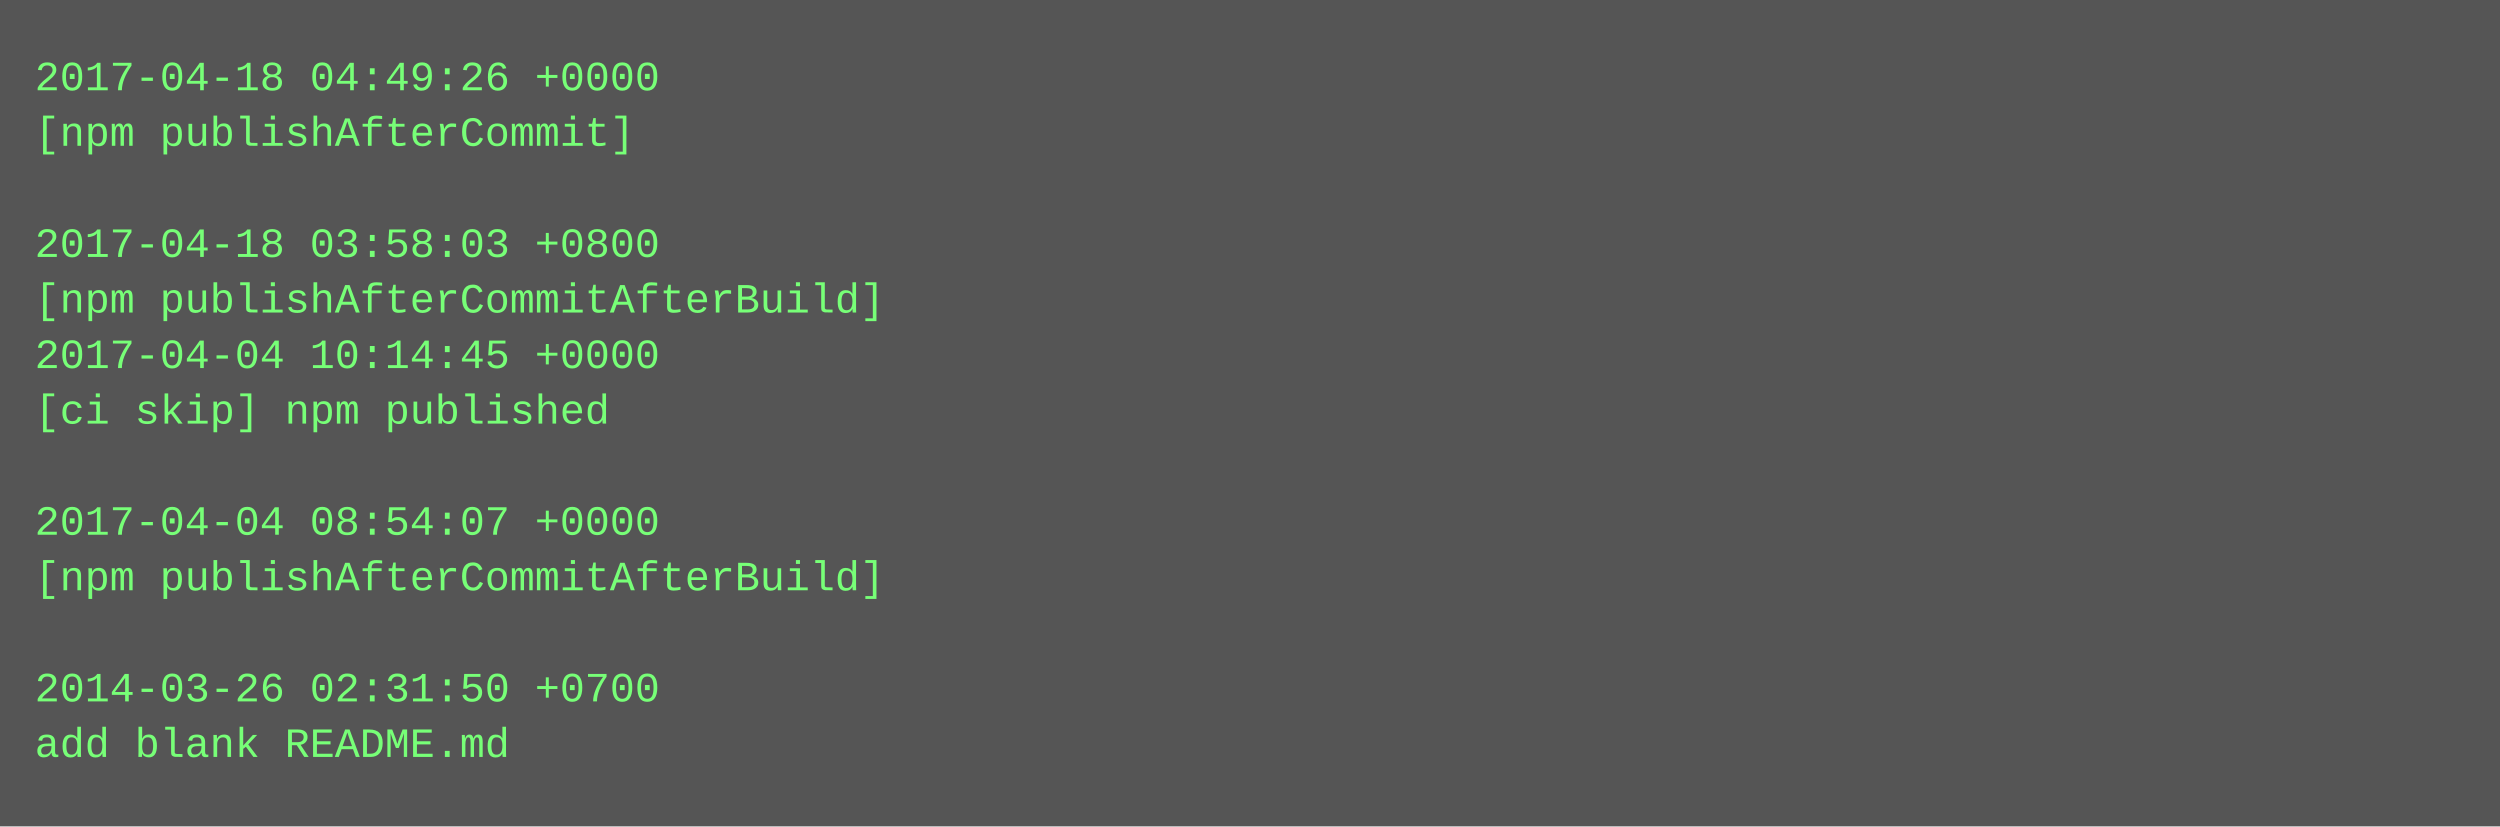
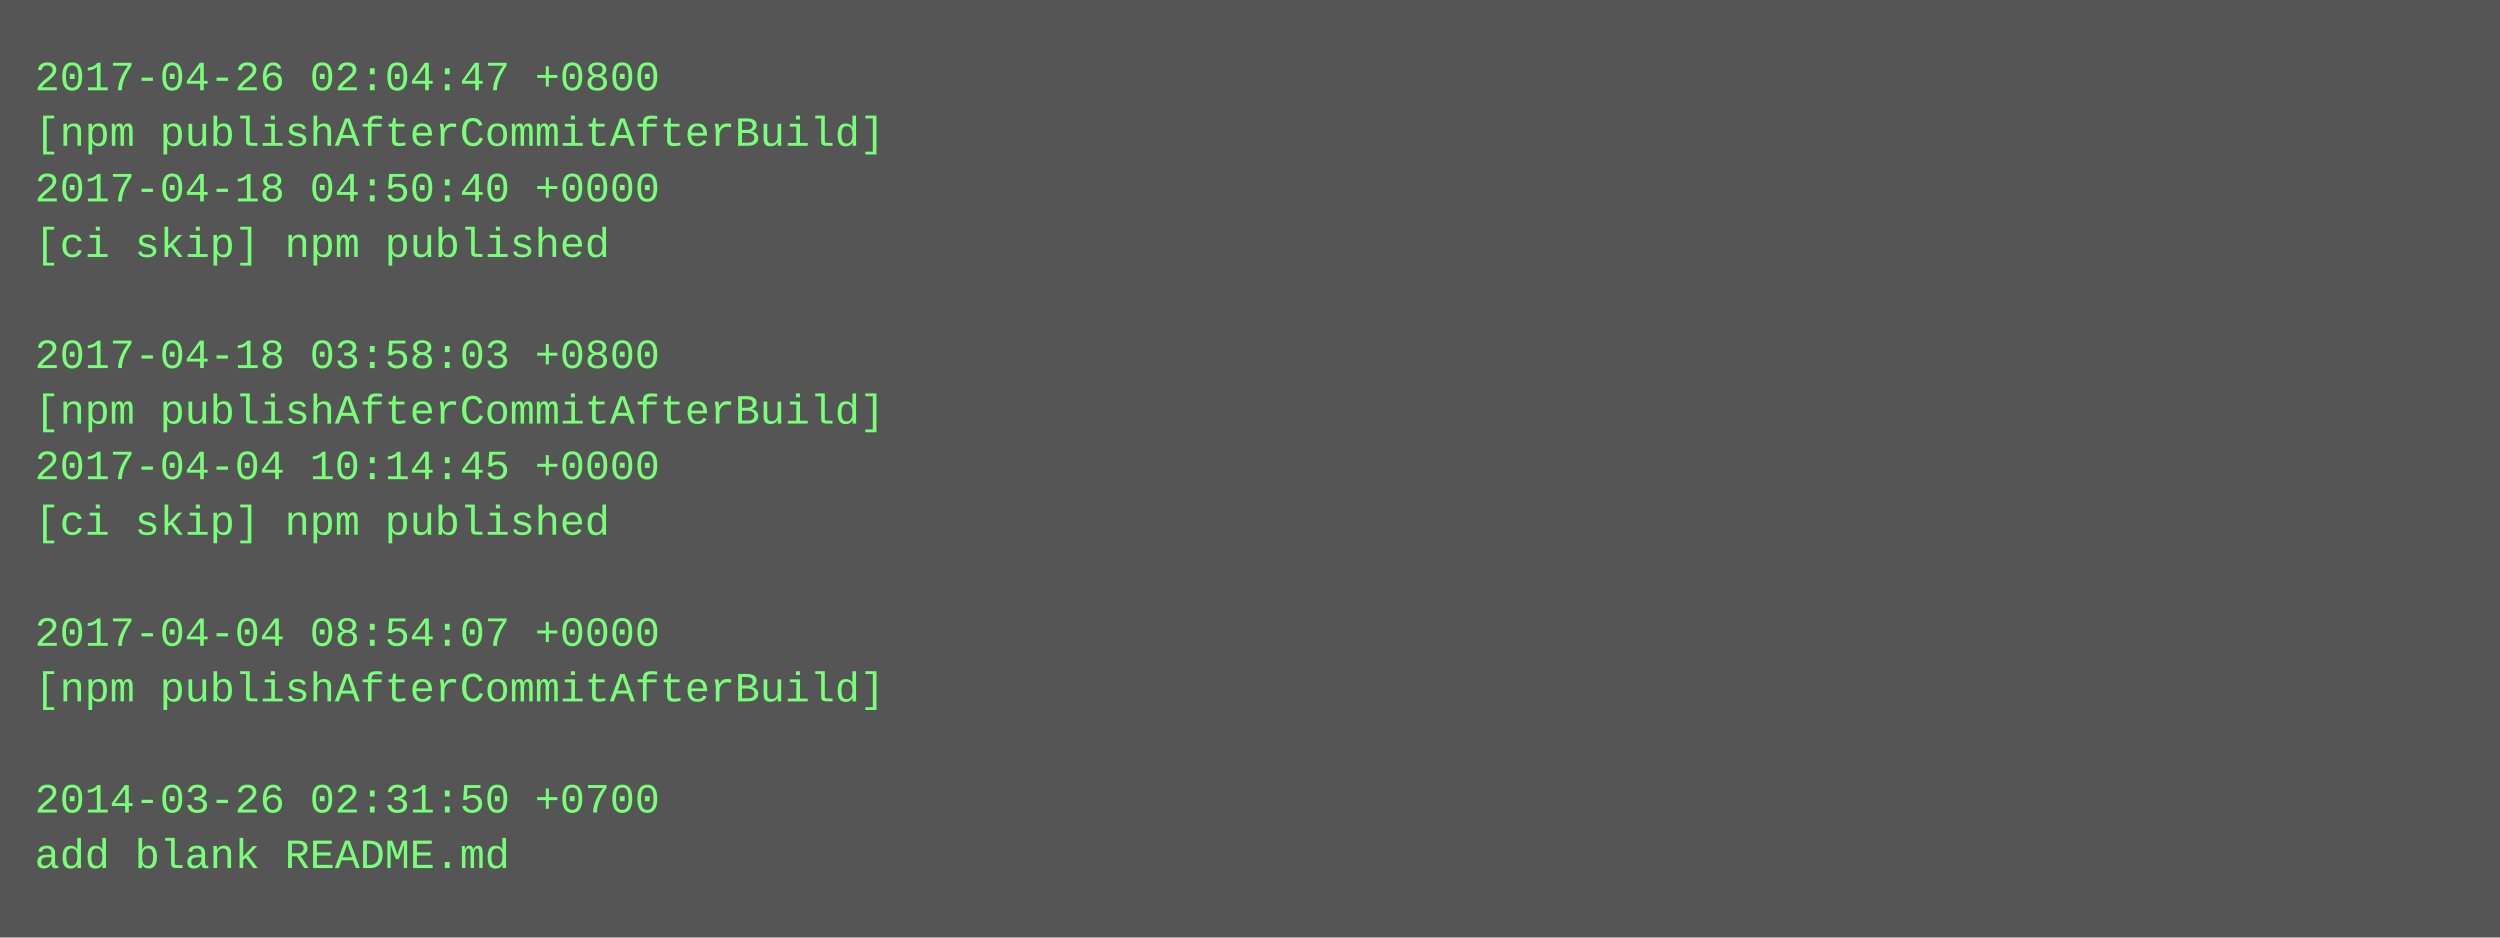
- <svg xmlns="http://www.w3.org/2000/svg" height="238" width="720">
-   <rect height="238" fill="#555" width="720" />
+ <svg xmlns="http://www.w3.org/2000/svg" height="270" width="720">
+   <rect height="270" fill="#555" width="720" />
  <text fill="#7f7" font-family="Courier New" font-size="12" xml:space="preserve">
-     <tspan x="10" y="26">2017-04-18 04:49:26 +0000</tspan>
-     <tspan x="10" y="42">[npm publishAfterCommit]</tspan>
-     <tspan x="10" y="58" />
-     <tspan x="10" y="74">2017-04-18 03:58:03 +0800</tspan>
-     <tspan x="10" y="90">[npm publishAfterCommitAfterBuild]</tspan>
-     <tspan x="10" y="106">2017-04-04 10:14:45 +0000</tspan>
-     <tspan x="10" y="122">[ci skip] npm published</tspan>
-     <tspan x="10" y="138" />
-     <tspan x="10" y="154">2017-04-04 08:54:07 +0000</tspan>
-     <tspan x="10" y="170">[npm publishAfterCommitAfterBuild]</tspan>
-     <tspan x="10" y="186" />
-     <tspan x="10" y="202">2014-03-26 02:31:50 +0700</tspan>
-     <tspan x="10" y="218">add blank README.md</tspan>
+     <tspan x="10" y="26">2017-04-26 02:04:47 +0800</tspan>
+     <tspan x="10" y="42">[npm publishAfterCommitAfterBuild]</tspan>
+     <tspan x="10" y="58">2017-04-18 04:50:40 +0000</tspan>
+     <tspan x="10" y="74">[ci skip] npm published</tspan>
+     <tspan x="10" y="90" />
+     <tspan x="10" y="106">2017-04-18 03:58:03 +0800</tspan>
+     <tspan x="10" y="122">[npm publishAfterCommitAfterBuild]</tspan>
+     <tspan x="10" y="138">2017-04-04 10:14:45 +0000</tspan>
+     <tspan x="10" y="154">[ci skip] npm published</tspan>
+     <tspan x="10" y="170" />
+     <tspan x="10" y="186">2017-04-04 08:54:07 +0000</tspan>
+     <tspan x="10" y="202">[npm publishAfterCommitAfterBuild]</tspan>
+     <tspan x="10" y="218" />
+     <tspan x="10" y="234">2014-03-26 02:31:50 +0700</tspan>
+     <tspan x="10" y="250">add blank README.md</tspan>
  </text>
</svg>
